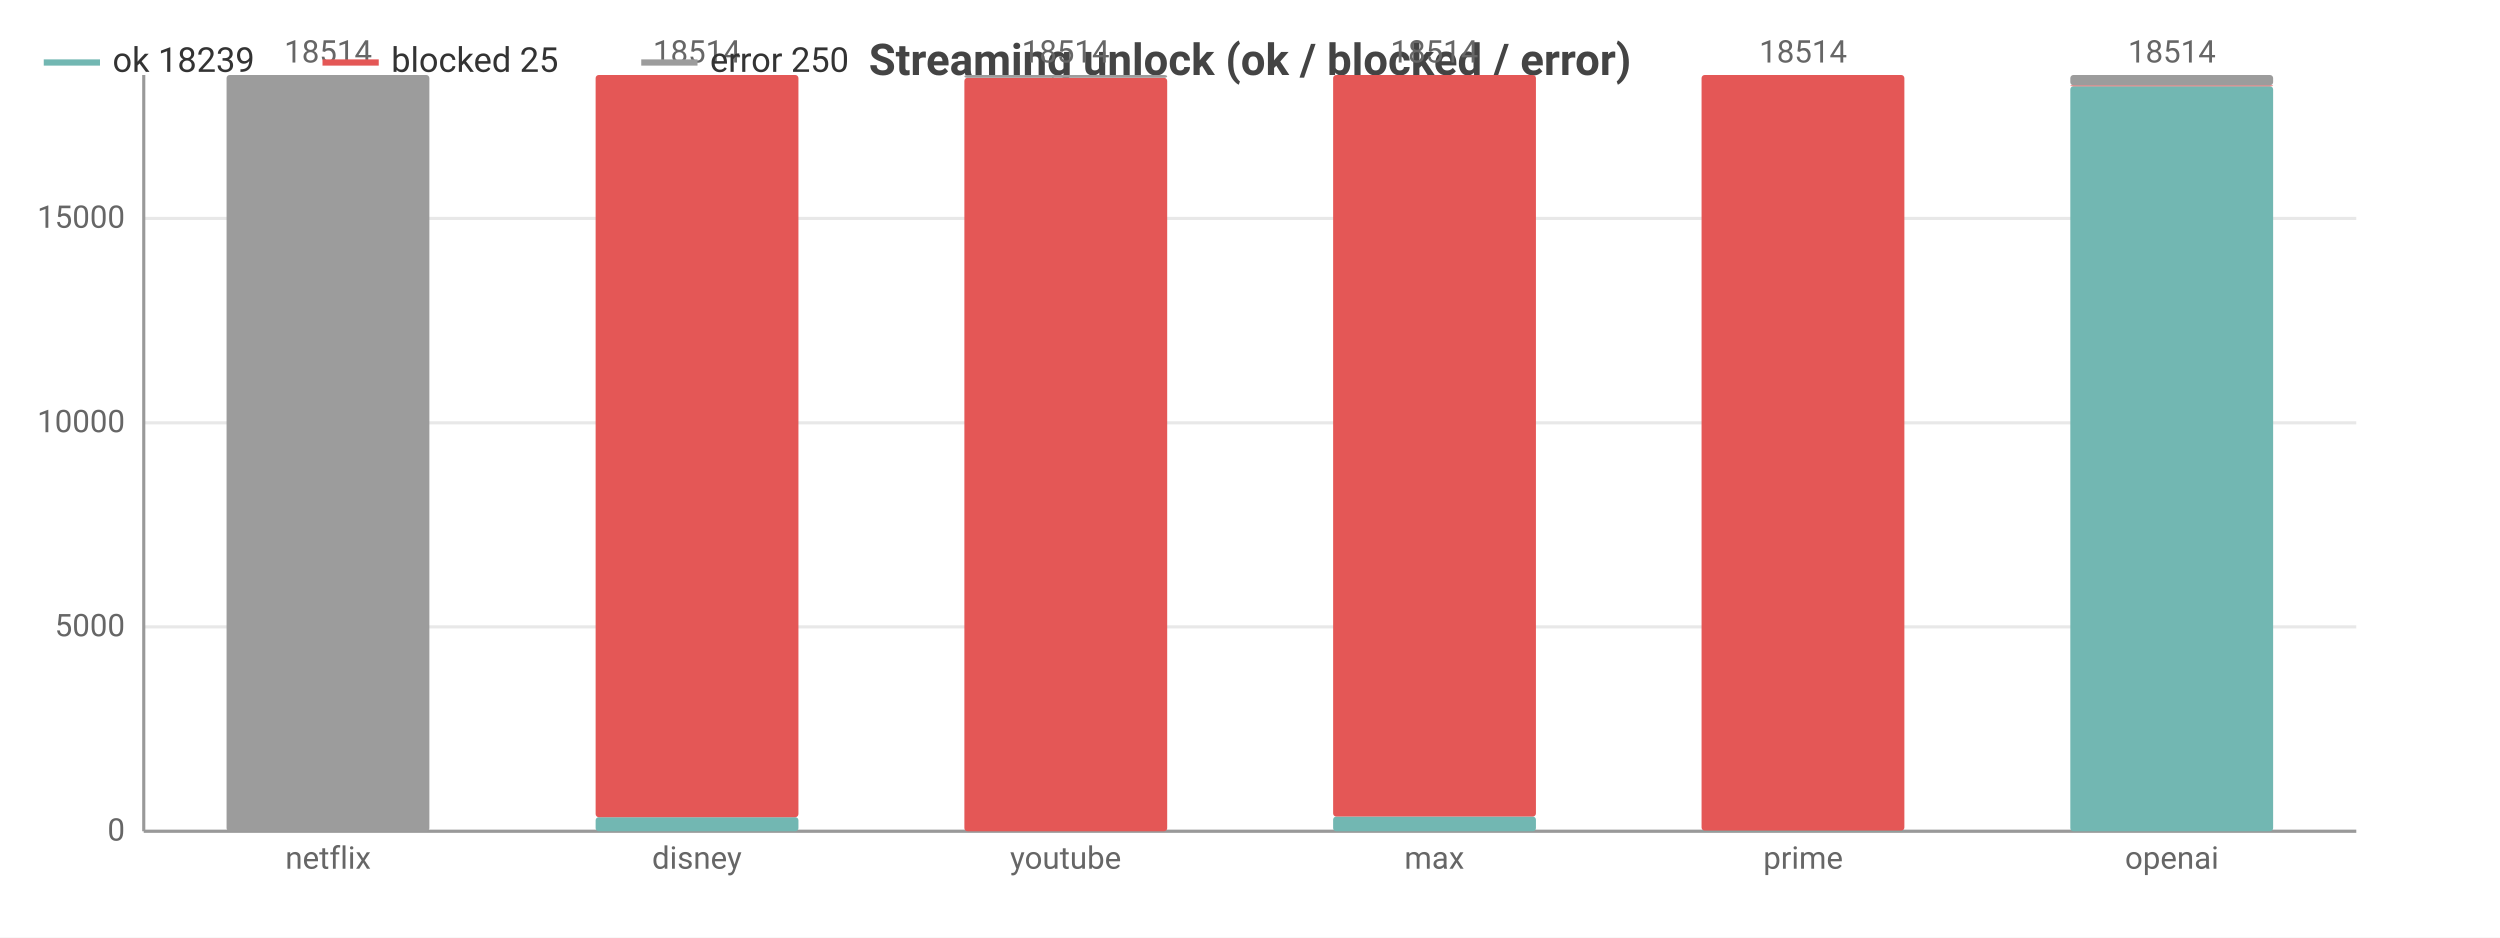
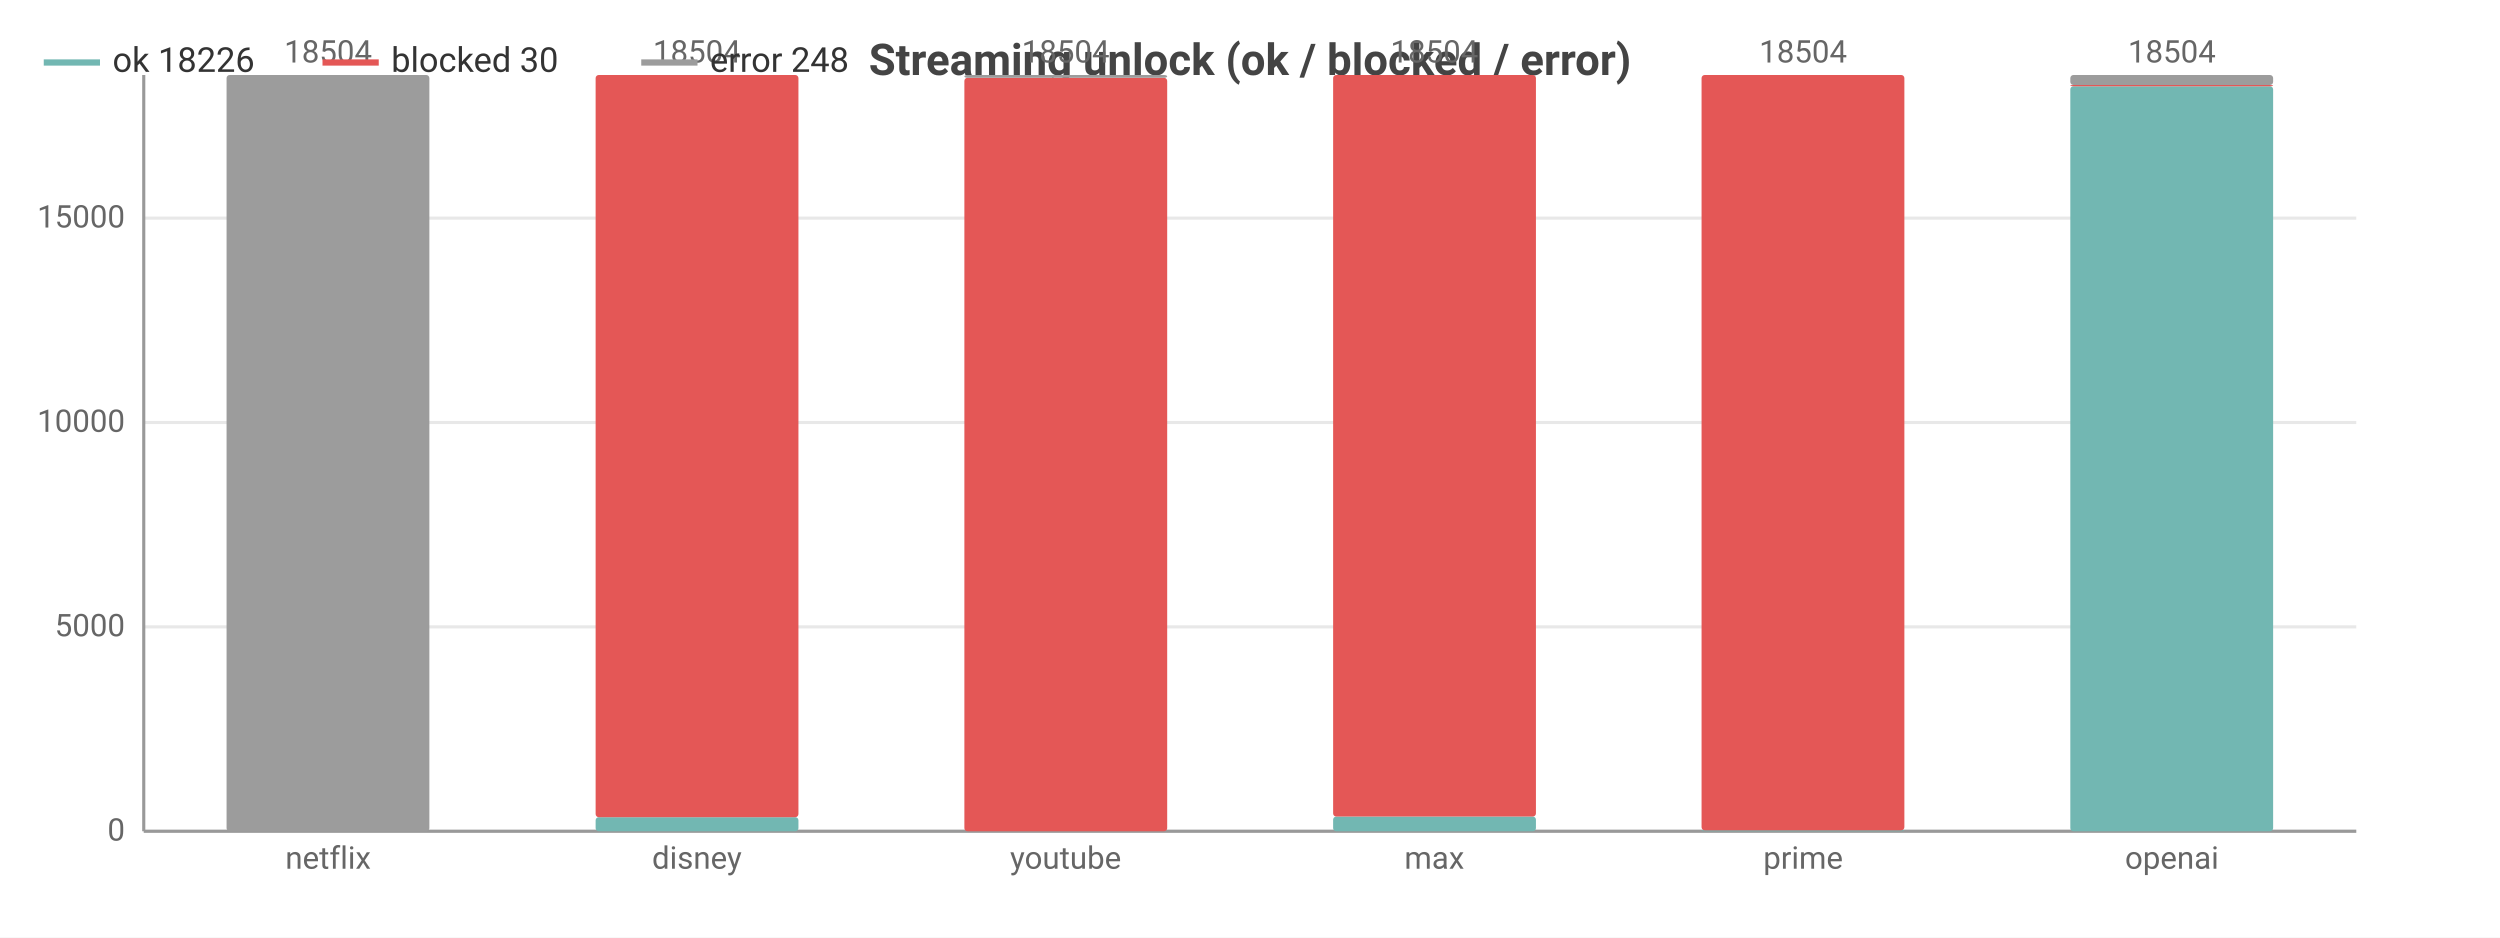
<svg xmlns="http://www.w3.org/2000/svg" width="800" height="300" viewBox="0 0 800 300">
  <rect width="800" height="300" fill="#ffffff" />
  <style>text{font-family:system-ui,-apple-system,'Segoe UI',Roboto,sans-serif}.g{stroke:#e8e8e8;stroke-width:1}.a{stroke:#999;stroke-width:1}.t{font-size:10px;fill:#666}.m{font-size:10px;text-anchor:middle;fill:#666}.e{font-size:10px;text-anchor:end;fill:#666}.l{font-size:11px;fill:#333}.tt{font-size:14px;font-weight:600;text-anchor:middle;fill:#444}.em{font-size:13px;text-anchor:middle;fill:#999}</style>
  <text class="tt" x="400.0" y="24">Streaming unlock (ok / blocked / error)</text>
  <line class="g" x1="46" y1="266" x2="754" y2="266" />
  <text class="e" x="40" y="269">0</text>
  <line class="g" x1="46" y1="200.6" x2="754" y2="200.6" />
  <text class="e" x="40" y="203.6">5000</text>
-   <line class="g" x1="46" y1="135.3" x2="754" y2="135.3" />
-   <text class="e" x="40" y="138.3">10000</text>
-   <line class="g" x1="46" y1="69.9" x2="754" y2="69.9" />
-   <text class="e" x="40" y="72.9">15000</text>
+   <line class="g" x1="46" y1="135.2" x2="754" y2="135.2" />
+   <text class="e" x="40" y="138.2">10000</text>
+   <line class="g" x1="46" y1="69.8" x2="754" y2="69.8" />
+   <text class="e" x="40" y="72.8">15000</text>
  <line class="a" x1="46" y1="24" x2="46" y2="266" />
  <line class="a" x1="46" y1="266" x2="754" y2="266" />
  <rect x="72.5" y="266" width="64.9" height="0" fill="#72b7b2" rx="1" />
  <rect x="72.5" y="266.0" width="64.9" height="0.0" fill="#e45756" rx="1" />
  <rect x="72.5" y="24" width="64.9" height="242.0" fill="#9c9c9c" rx="1" />
-   <text class="m" x="105" y="20">18514</text>
+   <text class="m" x="105" y="20">18504</text>
  <text class="m" x="105" y="278">netflix</text>
  <rect x="190.6" y="261.5" width="64.9" height="4.5" fill="#72b7b2" rx="1" />
  <rect x="190.6" y="24" width="64.9" height="237.5" fill="#e45756" rx="1" />
  <rect x="190.6" y="24" width="64.9" height="0" fill="#9c9c9c" rx="1" />
-   <text class="m" x="223" y="20">18514</text>
+   <text class="m" x="223" y="20">18504</text>
  <text class="m" x="223" y="278">disney</text>
  <rect x="308.6" y="266" width="64.9" height="0" fill="#72b7b2" rx="1" />
  <rect x="308.6" y="24.9" width="64.9" height="241.1" fill="#e45756" rx="1" />
  <rect x="308.6" y="24" width="64.9" height="0.9" fill="#9c9c9c" rx="1" />
-   <text class="m" x="341" y="20">18514</text>
+   <text class="m" x="341" y="20">18504</text>
  <text class="m" x="341" y="278">youtube</text>
  <rect x="426.6" y="261.3" width="64.9" height="4.7" fill="#72b7b2" rx="1" />
  <rect x="426.6" y="24" width="64.9" height="237.3" fill="#e45756" rx="1" />
  <rect x="426.6" y="24" width="64.9" height="0" fill="#9c9c9c" rx="1" />
-   <text class="m" x="459" y="20">18514</text>
+   <text class="m" x="459" y="20">18504</text>
  <text class="m" x="459" y="278">max</text>
-   <rect x="544.5" y="265.8" width="64.9" height="0.2" fill="#72b7b2" rx="1" />
-   <rect x="544.5" y="24" width="64.9" height="241.8" fill="#e45756" rx="1" />
+   <rect x="544.5" y="265.7" width="64.9" height="0.3" fill="#72b7b2" rx="1" />
+   <rect x="544.5" y="24" width="64.9" height="241.7" fill="#e45756" rx="1" />
  <rect x="544.5" y="24" width="64.9" height="0" fill="#9c9c9c" rx="1" />
-   <text class="m" x="577" y="20">18514</text>
+   <text class="m" x="577" y="20">18504</text>
  <text class="m" x="577" y="278">prime</text>
  <rect x="662.5" y="27.6" width="64.9" height="238.4" fill="#72b7b2" rx="1" />
-   <rect x="662.5" y="27.3" width="64.9" height="0.3" fill="#e45756" rx="1" />
-   <rect x="662.5" y="24" width="64.9" height="3.3" fill="#9c9c9c" rx="1" />
-   <text class="m" x="695" y="20">18514</text>
+   <rect x="662.5" y="27.2" width="64.9" height="0.4" fill="#e45756" rx="1" />
+   <rect x="662.5" y="24" width="64.9" height="3.2" fill="#9c9c9c" rx="1" />
+   <text class="m" x="695" y="20">18504</text>
  <text class="m" x="695" y="278">openai</text>
  <line x1="14" y1="20" x2="32" y2="20" stroke="#72b7b2" stroke-width="2" />
-   <text class="l" x="36" y="23">ok 18239</text>
+   <text class="l" x="36" y="23">ok 18226</text>
  <line x1="103.2" y1="20" x2="121.2" y2="20" stroke="#e45756" stroke-width="2" />
-   <text class="l" x="125.2" y="23">blocked 25</text>
+   <text class="l" x="125.2" y="23">blocked 30</text>
  <line x1="205.2" y1="20" x2="223.2" y2="20" stroke="#9c9c9c" stroke-width="2" />
-   <text class="l" x="227.2" y="23">error 250</text>
+   <text class="l" x="227.2" y="23">error 248</text>
</svg>
